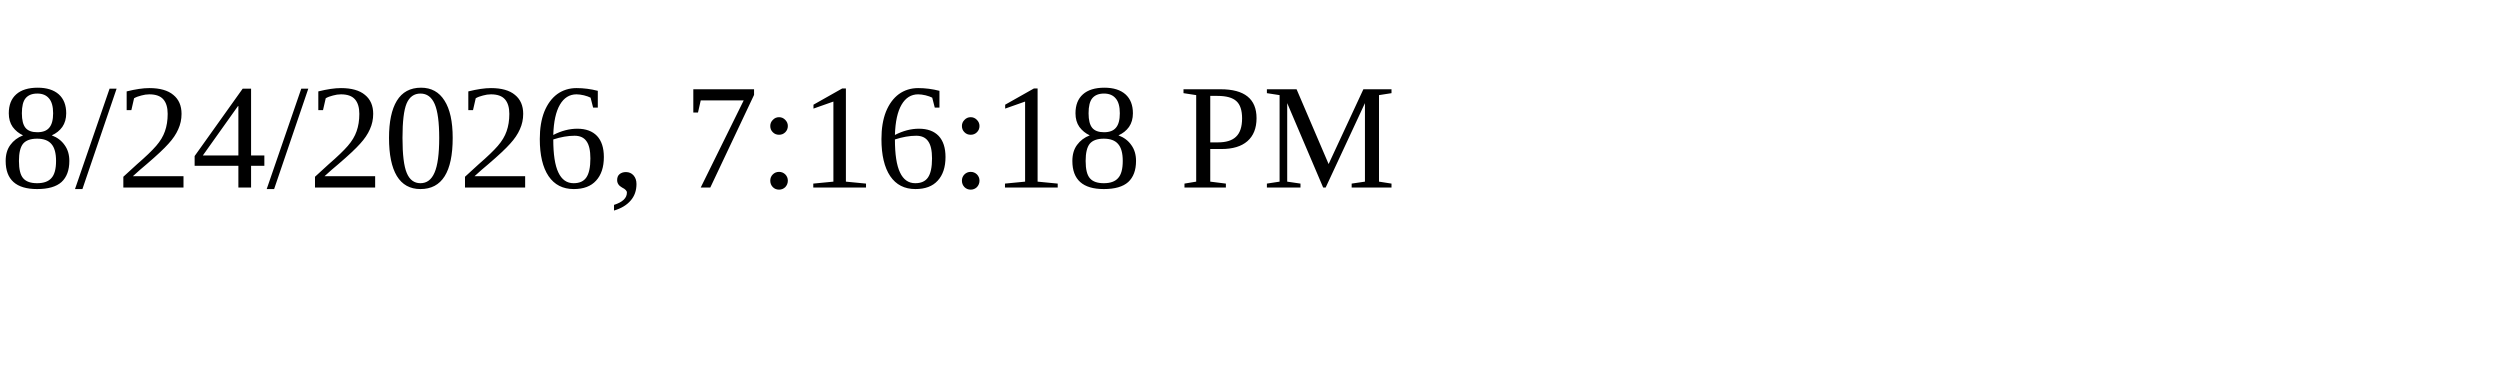
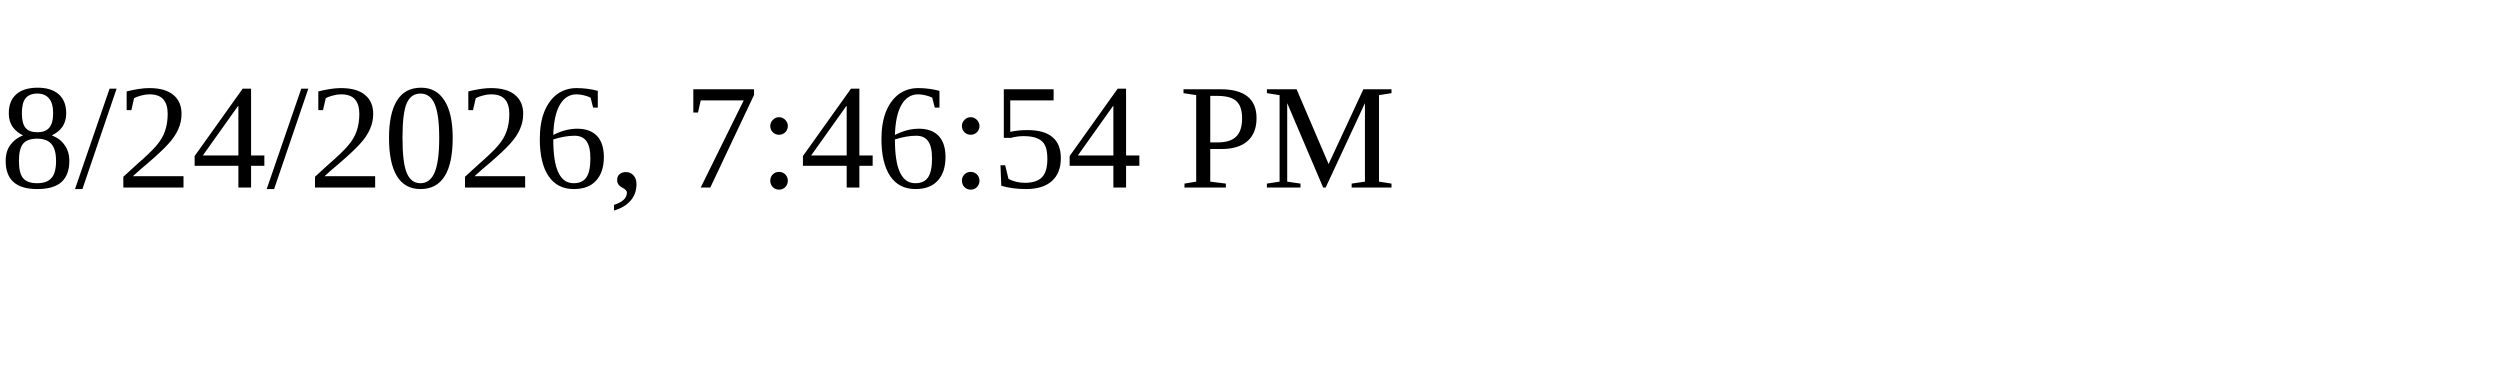
<svg xmlns="http://www.w3.org/2000/svg" height="30" width="200">
-   <text x="0" y="15">8/24/2026, 7:16:18 PM</text>
+   <text x="0" y="15">8/24/2026, 7:46:54 PM</text>
</svg>
